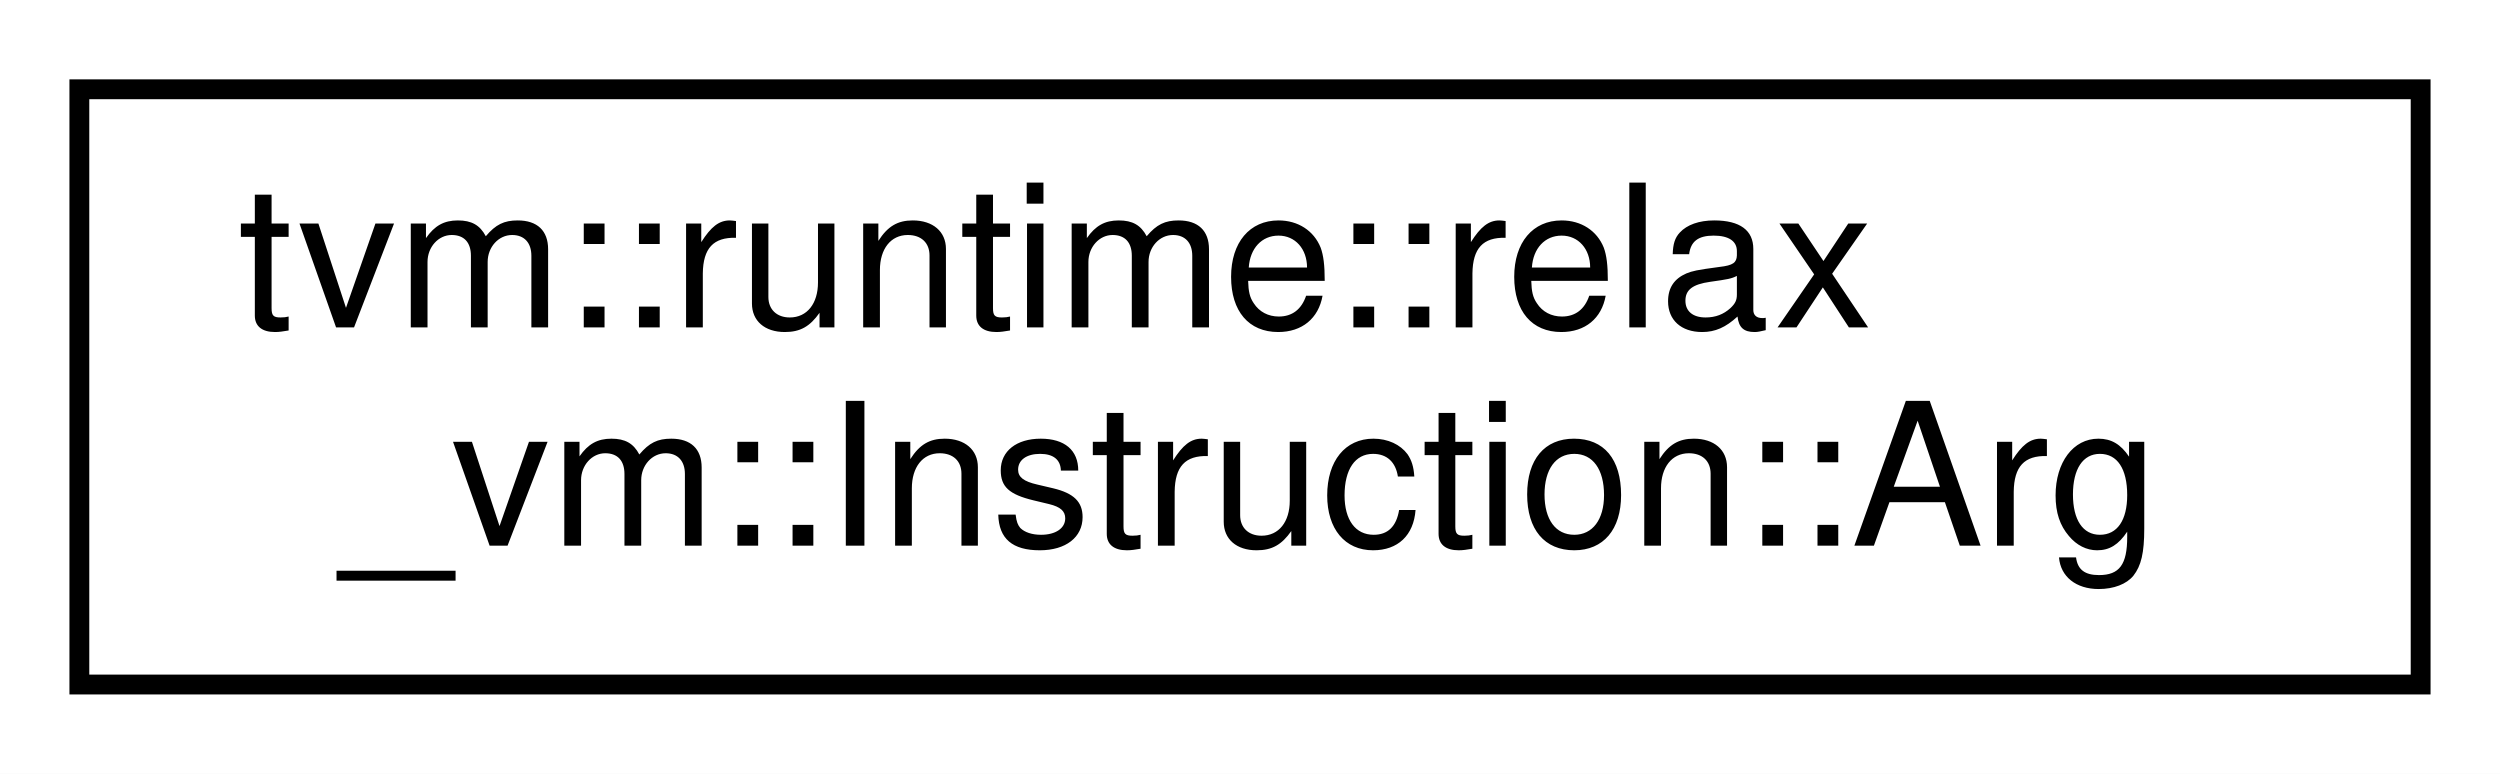
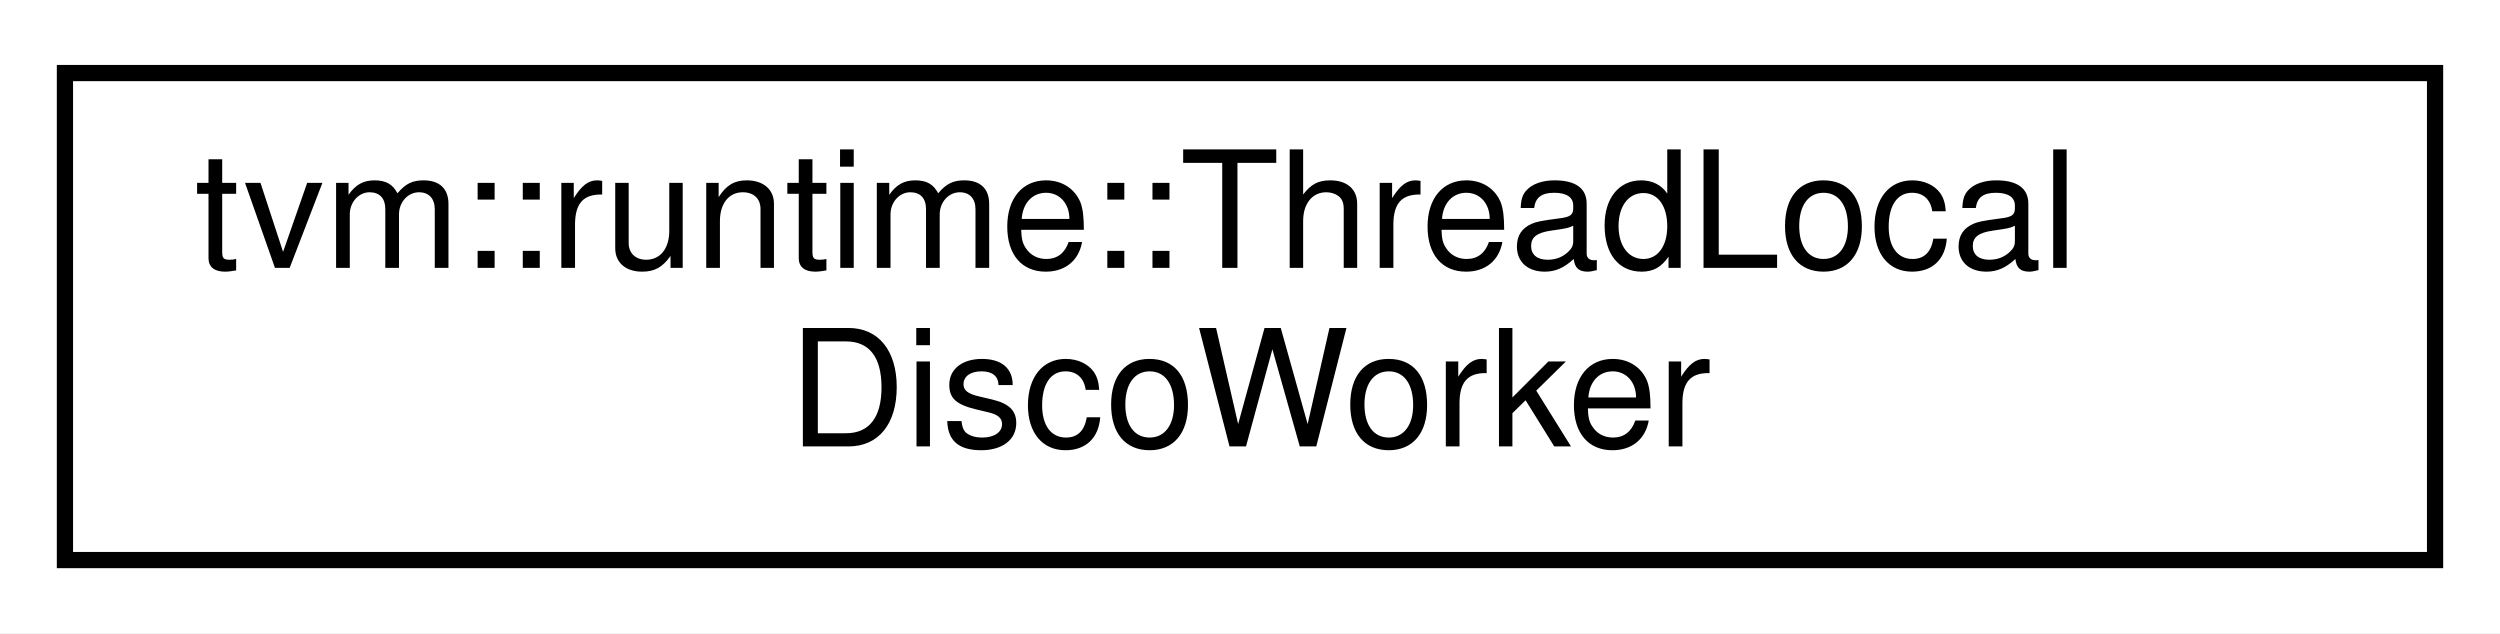
- <svg xmlns="http://www.w3.org/2000/svg" xmlns:xlink="http://www.w3.org/1999/xlink" width="126pt" height="39pt" viewBox="0.00 0.00 126.00 39.00">
+ <svg xmlns="http://www.w3.org/2000/svg" xmlns:xlink="http://www.w3.org/1999/xlink" width="154pt" height="39pt" viewBox="0.00 0.00 154.00 39.00">
  <g id="graph0" class="graph" transform="scale(1 1) rotate(0) translate(4 35)">
-     <polygon fill="white" stroke="transparent" points="-4,4 -4,-35 122,-35 122,4 -4,4" />
+     <polygon fill="white" stroke="transparent" points="-4,4 -4,-35 150,-35 150,4 -4,4" />
    <g id="node1" class="node">
      <g id="a_node1">
-         <a xlink:href="classtvm_1_1runtime_1_1relax__vm_1_1Instruction_1_1Arg.html" target="_top" xlink:title="The auxiliary data structure for instruction argument.">
-           <polygon fill="white" stroke="black" points="0,-0.5 0,-30.5 118,-30.5 118,-0.5 0,-0.5" />
-           <text text-anchor="start" x="8" y="-18.5" font-family="Helvetica,sans-Serif" font-size="10.00">tvm::runtime::relax</text>
-           <text text-anchor="middle" x="59" y="-7.5" font-family="Helvetica,sans-Serif" font-size="10.00">_vm::Instruction::Arg</text>
+         <a xlink:href="structtvm_1_1runtime_1_1ThreadLocalDiscoWorker.html" target="_top" xlink:title="A threadlocal wrapper of DiscoWorker.">
+           <polygon fill="white" stroke="black" points="0,-0.5 0,-30.5 146,-30.5 146,-0.5 0,-0.5" />
+           <text text-anchor="start" x="8" y="-18.5" font-family="Helvetica,sans-Serif" font-size="10.00">tvm::runtime::ThreadLocal</text>
+           <text text-anchor="middle" x="73" y="-7.5" font-family="Helvetica,sans-Serif" font-size="10.00">DiscoWorker</text>
        </a>
      </g>
    </g>
  </g>
</svg>
